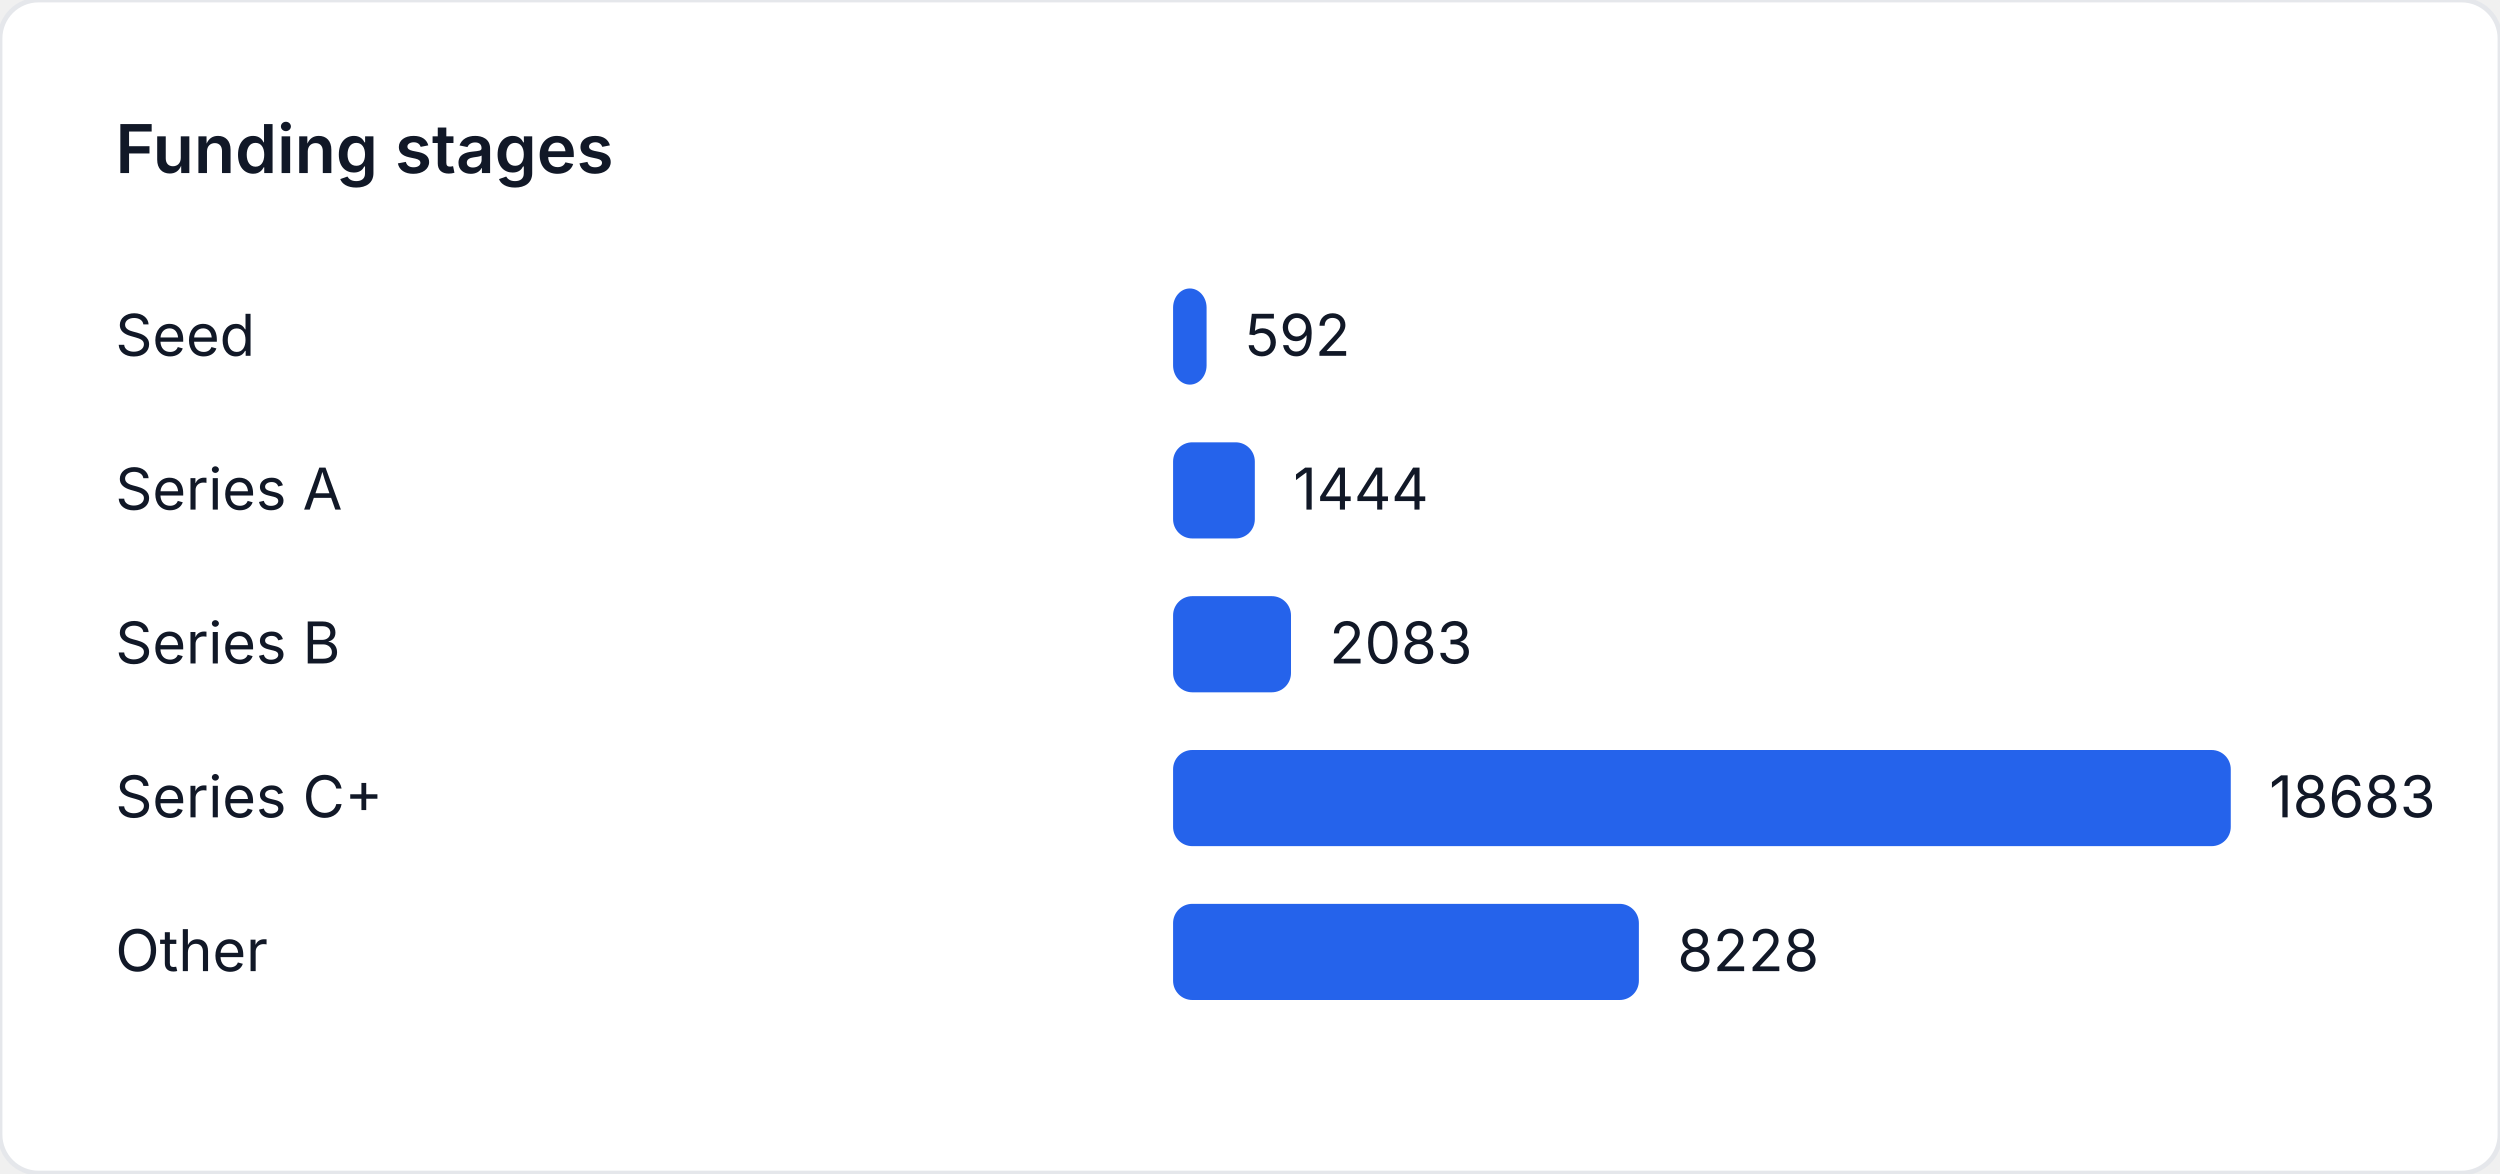
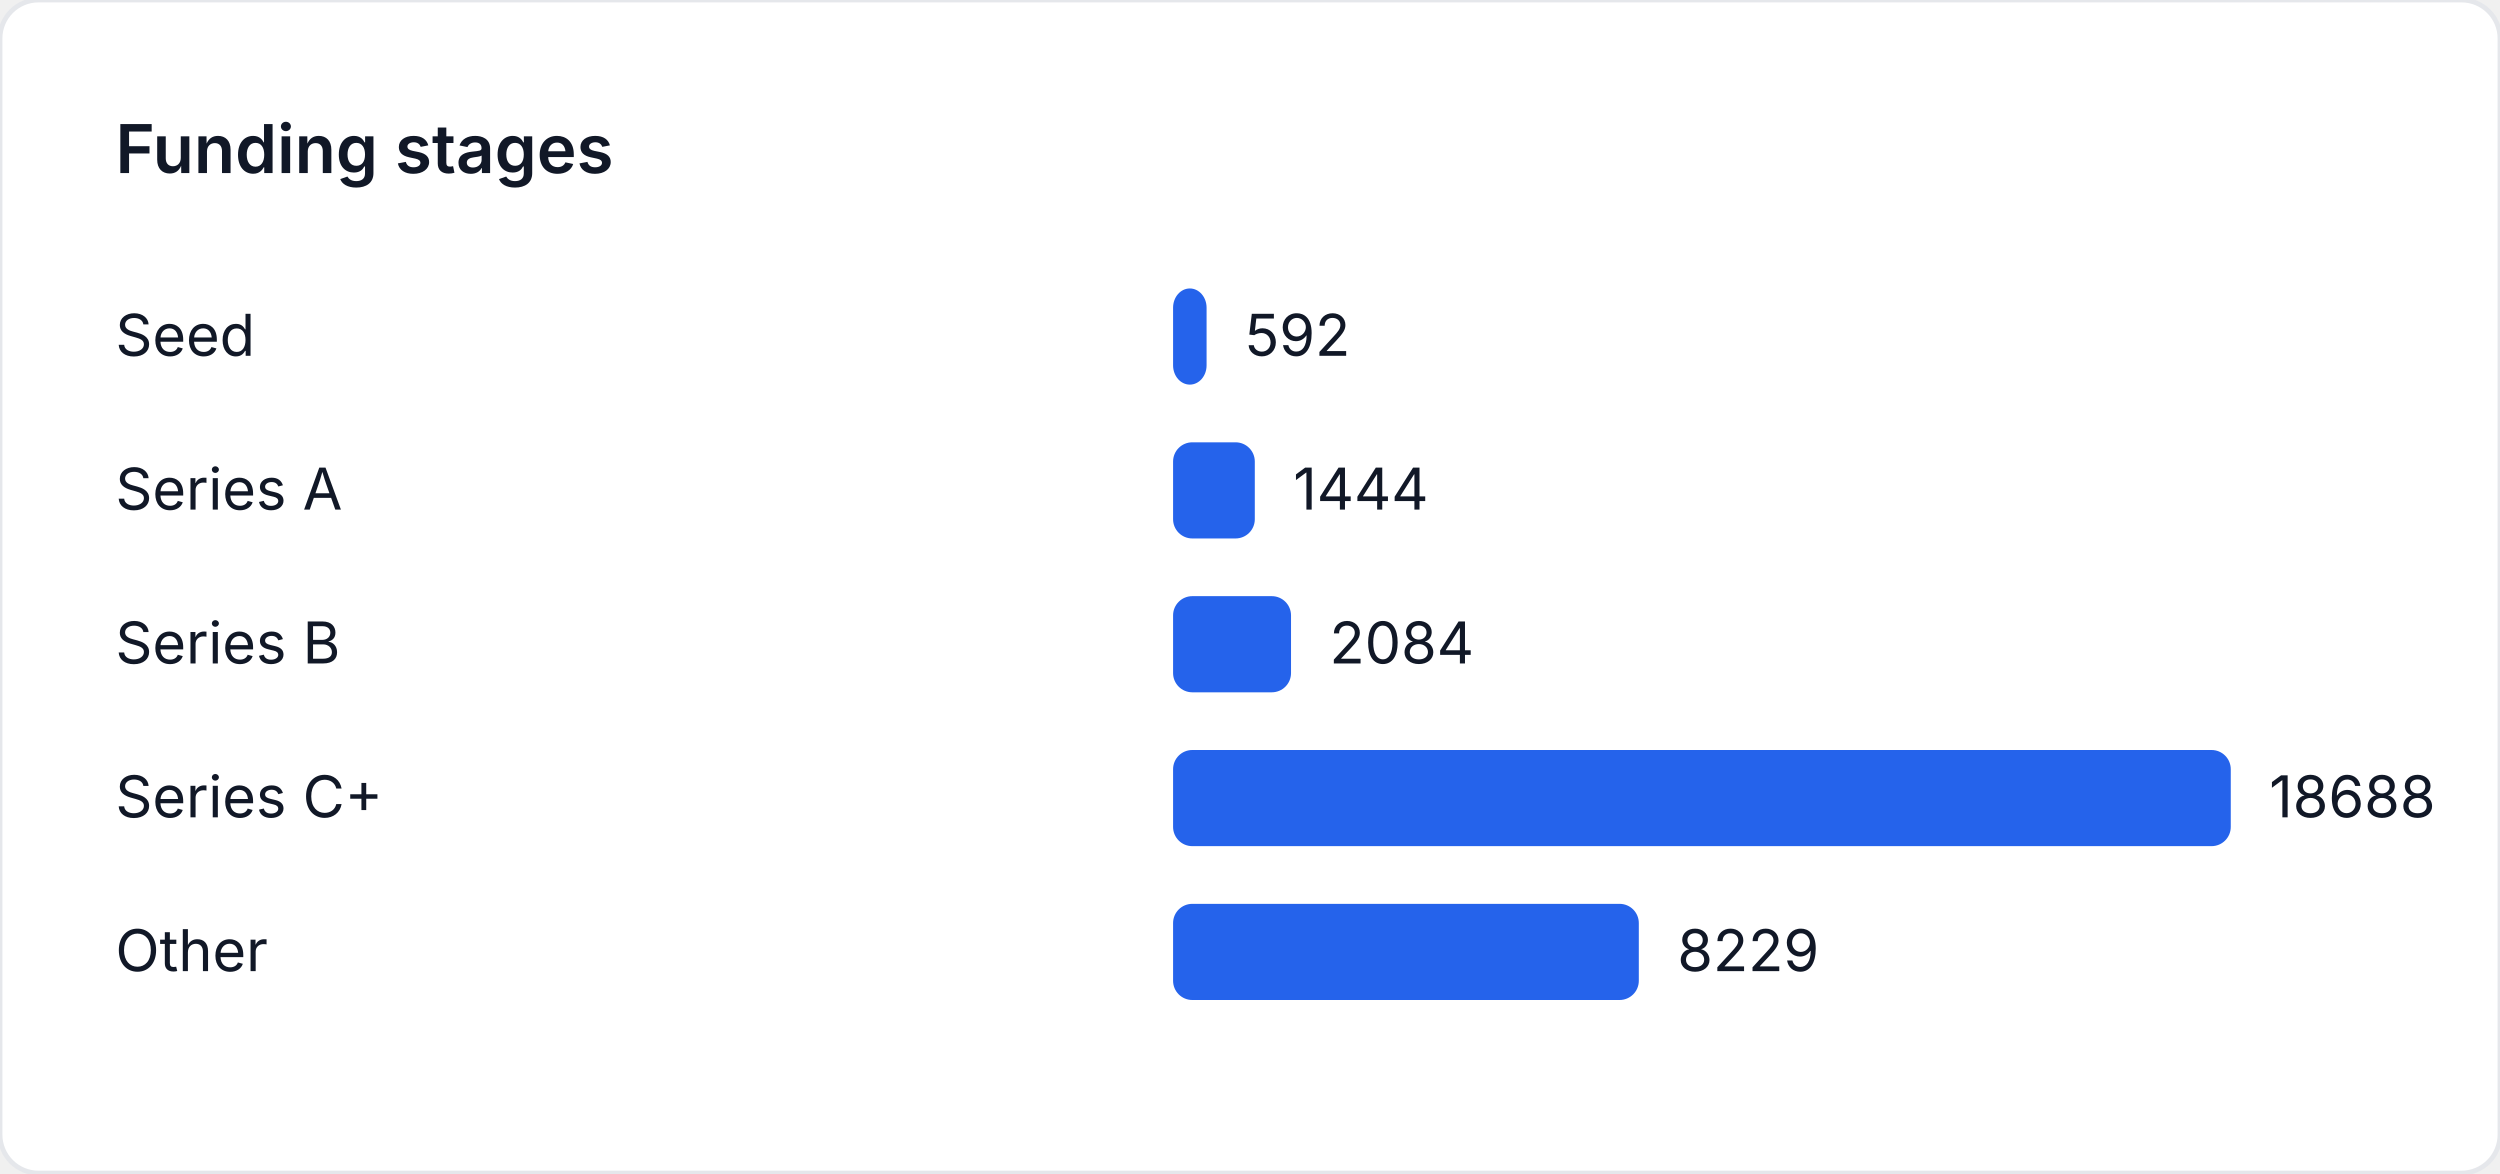
<svg xmlns="http://www.w3.org/2000/svg" width="520" height="244" viewBox="0 0 520 244" role="img" aria-label="Funding stages">
  <style>
    text { font-family: "Inter", "Segoe UI", sans-serif; font-size: 12px; fill: #111827; }
    .title { font-size: 14px; font-weight: 600; }
  </style>
  <rect width="520" height="244" fill="#ffffff" rx="8" ry="8" stroke="#e5e7eb" />
  <text class="title" x="24" y="36">Funding stages</text>
  <text x="24" y="74">Seed</text>
-   <rect x="244" y="60" width="6.971" height="20" fill="#2563eb" rx="4" />
-   <text x="258.971" y="74">592</text>
+   <rect x="244" y="60" width="6.969" height="20" fill="#2563eb" rx="4" />
+   <text x="258.969" y="74">592</text>
  <text x="24" y="106">Series A</text>
-   <rect x="244" y="92" width="17.004" height="20" fill="#2563eb" rx="4" />
-   <text x="269.004" y="106">1444</text>
+   <rect x="244" y="92" width="16.999" height="20" fill="#2563eb" rx="4" />
+   <text x="268.999" y="106">1444</text>
  <text x="24" y="138">Series B</text>
-   <rect x="244" y="124" width="24.528" height="20" fill="#2563eb" rx="4" />
-   <text x="276.528" y="138">2083</text>
+   <rect x="244" y="124" width="24.533" height="20" fill="#2563eb" rx="4" />
+   <text x="276.533" y="138">2084</text>
  <text x="24" y="170">Series C+</text>
  <rect x="244" y="156" width="220" height="20" fill="#2563eb" rx="4" />
-   <text x="472" y="170">18683</text>
+   <text x="472" y="170">18688</text>
  <text x="24" y="202">Other</text>
-   <rect x="244" y="188" width="96.888" height="20" fill="#2563eb" rx="4" />
-   <text x="348.888" y="202">8228</text>
+   <rect x="244" y="188" width="96.874" height="20" fill="#2563eb" rx="4" />
+   <text x="348.874" y="202">8229</text>
</svg>
